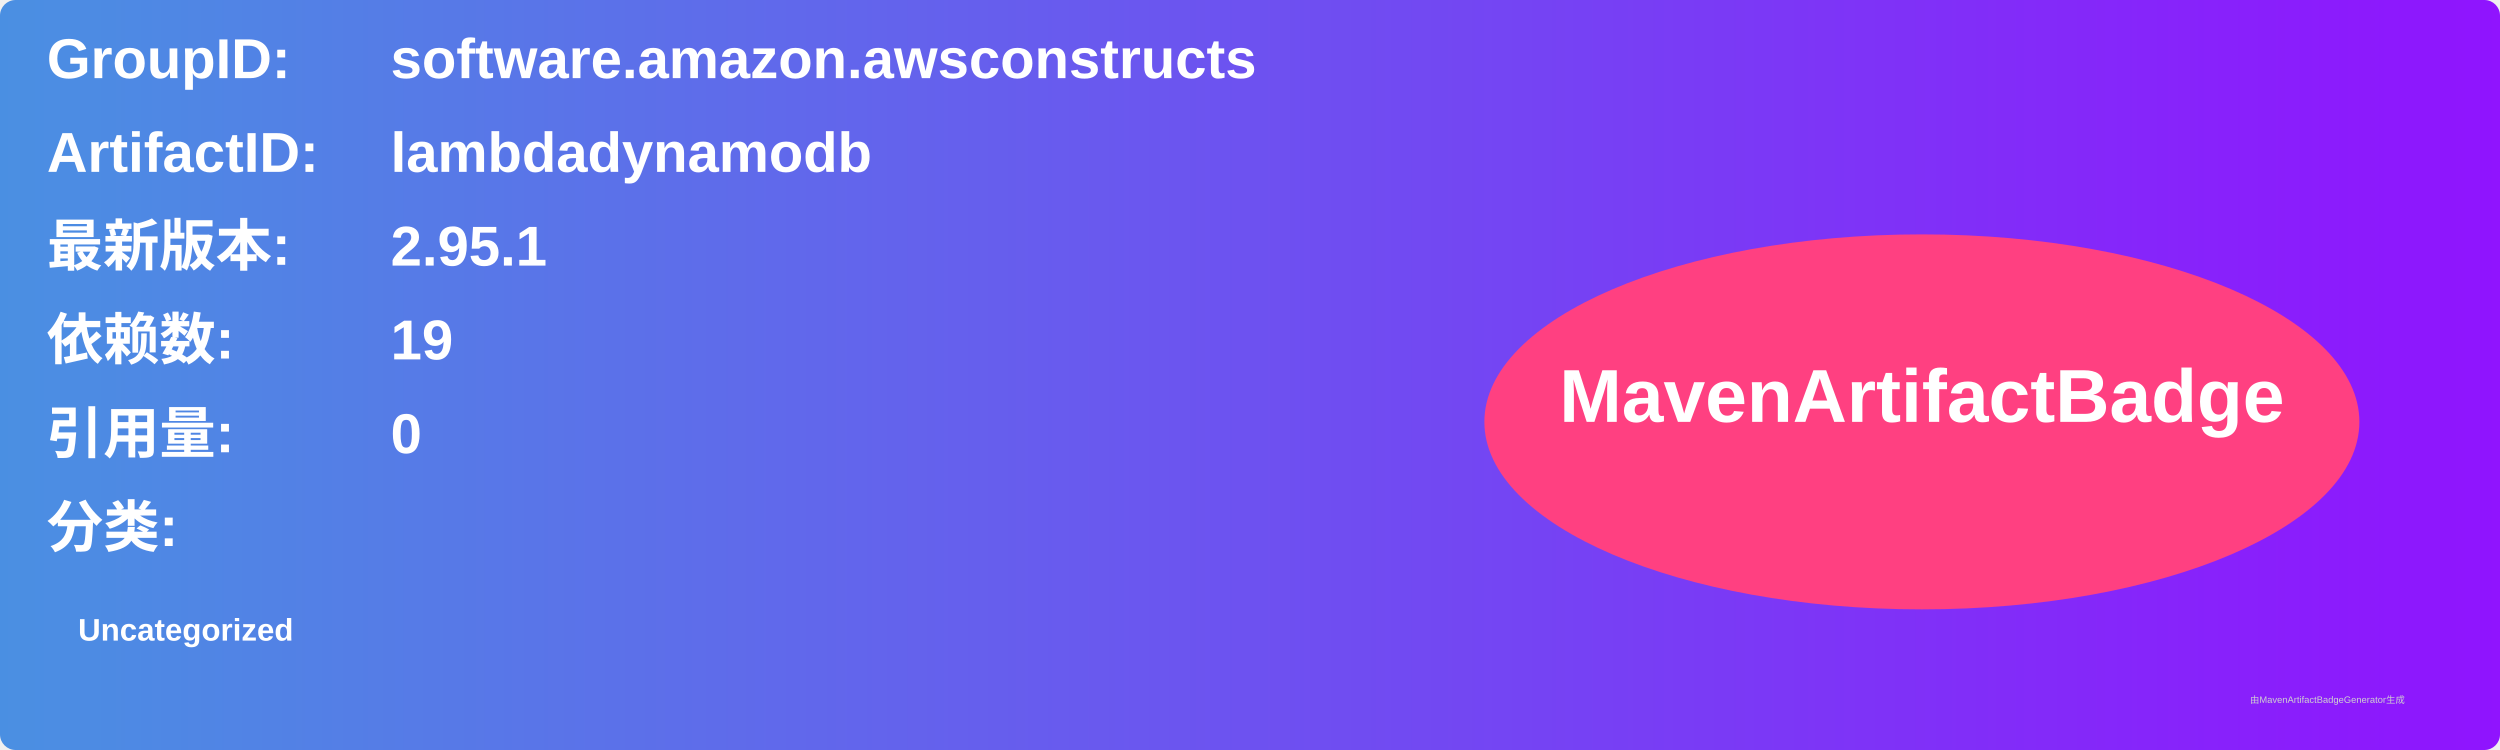
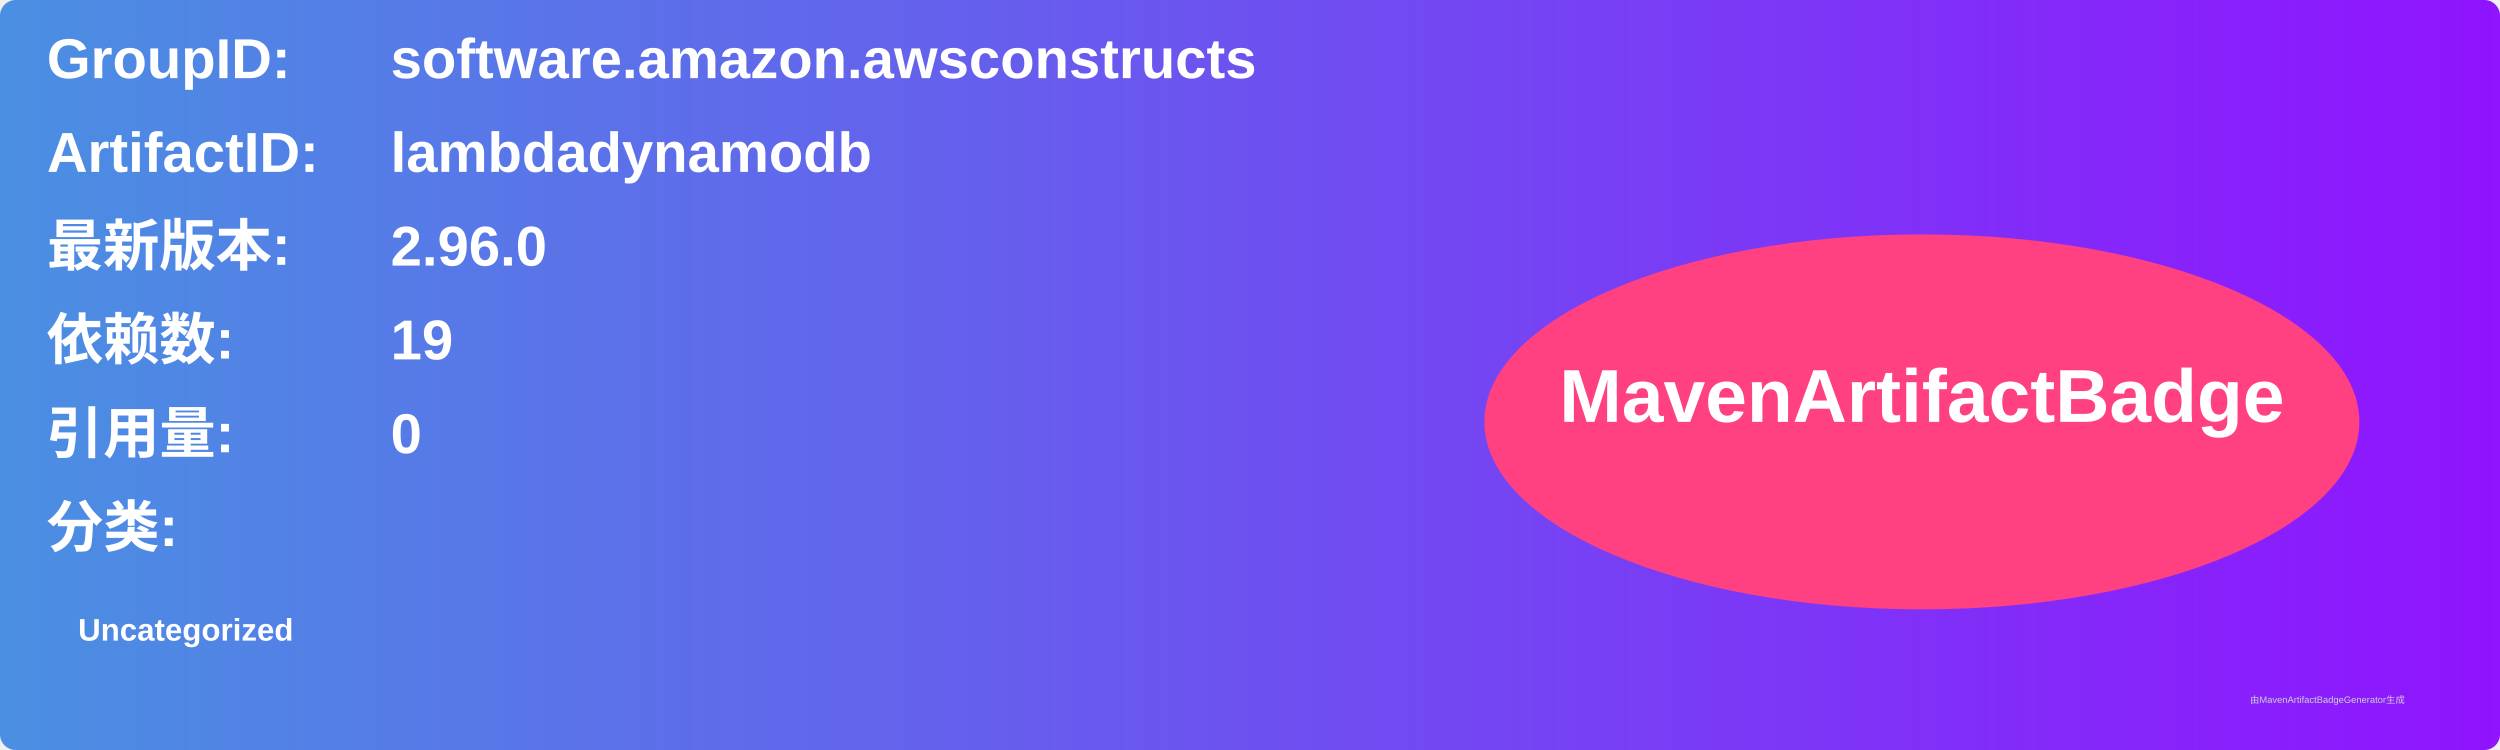
<svg xmlns="http://www.w3.org/2000/svg" width="800" height="240" viewBox="0 0 800 240">
  <linearGradient id="grad" x1="0%" y1="0%" x2="100%" y2="0%">
    <stop offset="0%" stop-color="#4a90e2" />
    <stop offset="100%" stop-color="#9013fe" />
  </linearGradient>
  <rect width="100%" height="100%" rx="5" ry="5" fill="url(#grad)" />
  <g transform="translate(15, 15)">
    <text x="0" y="10" font-family="Arial" font-size="18" fill="white" font-weight="bold" width="260">GroupID:</text>
    <text x="110" y="10" font-family="Arial" font-size="18" fill="white" font-weight="bold" width="460">software.amazon.awsconstructs</text>
    <text x="0" y="40" font-family="Arial" font-size="18" fill="white" font-weight="bold" width="260">ArtifactID:</text>
    <text x="110" y="40" font-family="Arial" font-size="18" fill="white" font-weight="bold" width="460">lambdadynamodb</text>
    <text x="0" y="70" font-family="Arial" font-size="18" fill="white" font-weight="bold">最新版本:</text>
    <text x="110" y="70" font-family="Arial" font-size="18" fill="white" font-weight="bold">
-       <tspan font-weight="bold">2.95.1</tspan>
+       <tspan font-weight="bold">2.96.0</tspan>
    </text>
    <text x="0" y="100" font-family="Arial" font-size="18" fill="white" font-weight="bold">依赖数: </text>
    <text x="110" y="100" font-family="Arial" font-size="18" fill="white">
      <tspan font-weight="bold">19</tspan>
    </text>
    <text x="0" y="130" font-family="Arial" font-size="18" fill="white" font-weight="bold">引用量: </text>
    <text x="110" y="130" font-family="Arial" font-size="18" fill="white">
      <tspan font-weight="bold">0</tspan>
    </text>
    <text x="0" y="160" font-family="Arial" font-size="18" fill="white" font-weight="bold">分类:</text>
    <text x="10" y="190" font-family="Arial" font-size="10" fill="white">
      <tspan font-weight="bold">Uncategorized</tspan>
    </text>
    <ellipse cx="600" cy="120" rx="140" ry="60" fill="#ff4081" />
    <text x="600" y="120" text-anchor="middle" font-family="Arial" font-size="24" fill="white" font-weight="bold">MavenArtifactBadge</text>
  </g>
  <text x="720" y="225" font-family="Arial" font-size="3" fill="#d0d0d0">由MavenArtifactBadgeGenerator生成</text>
</svg>
